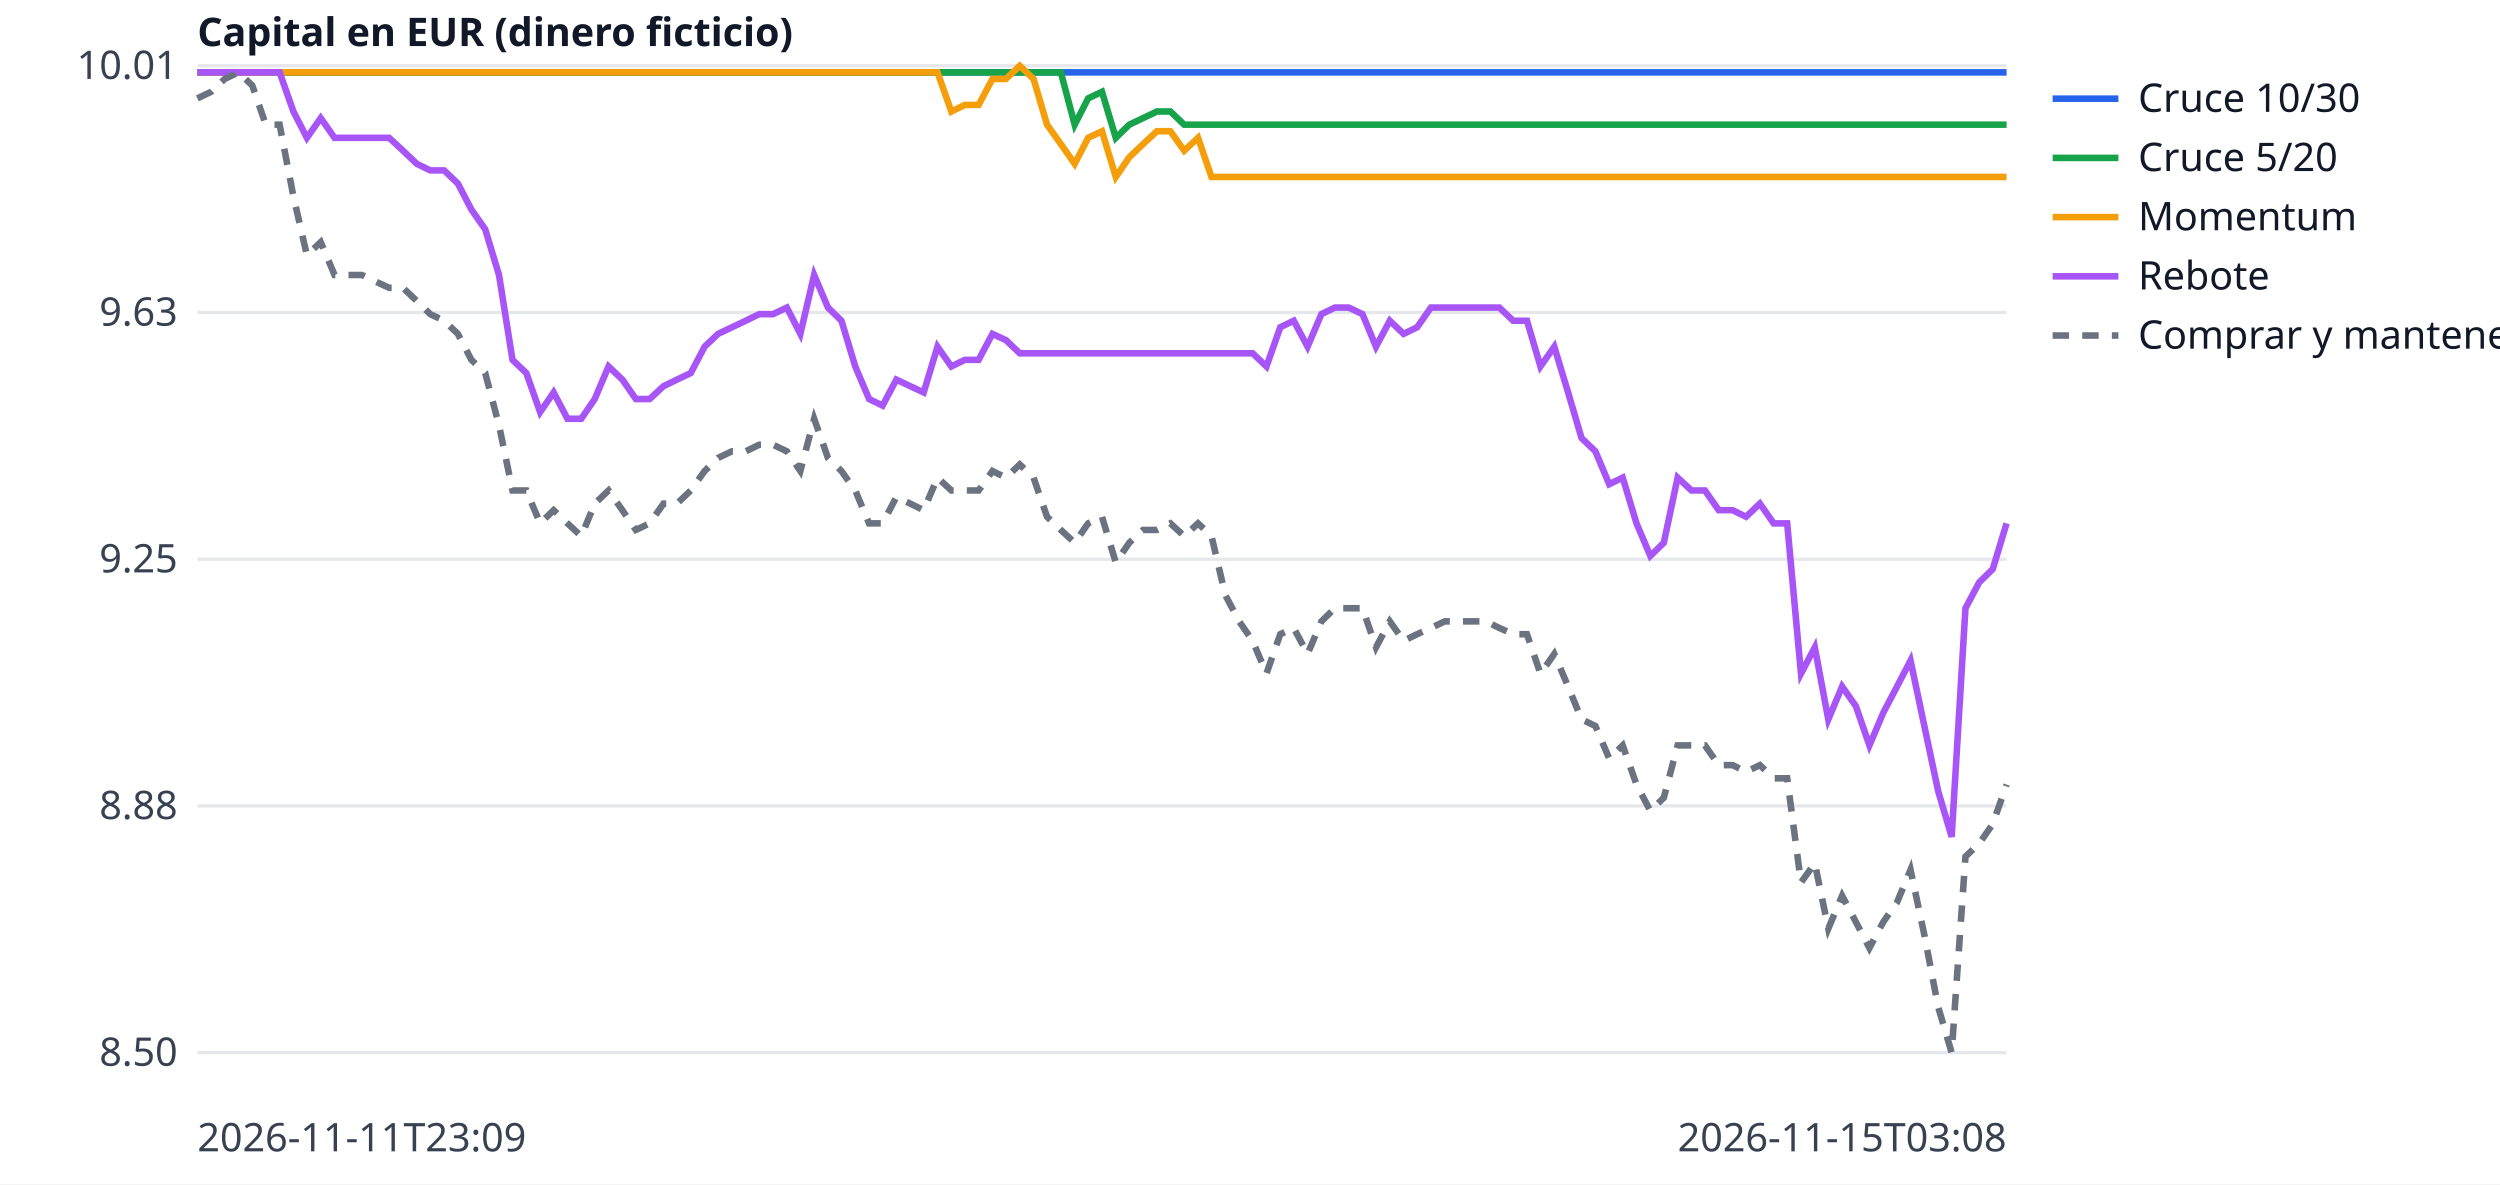
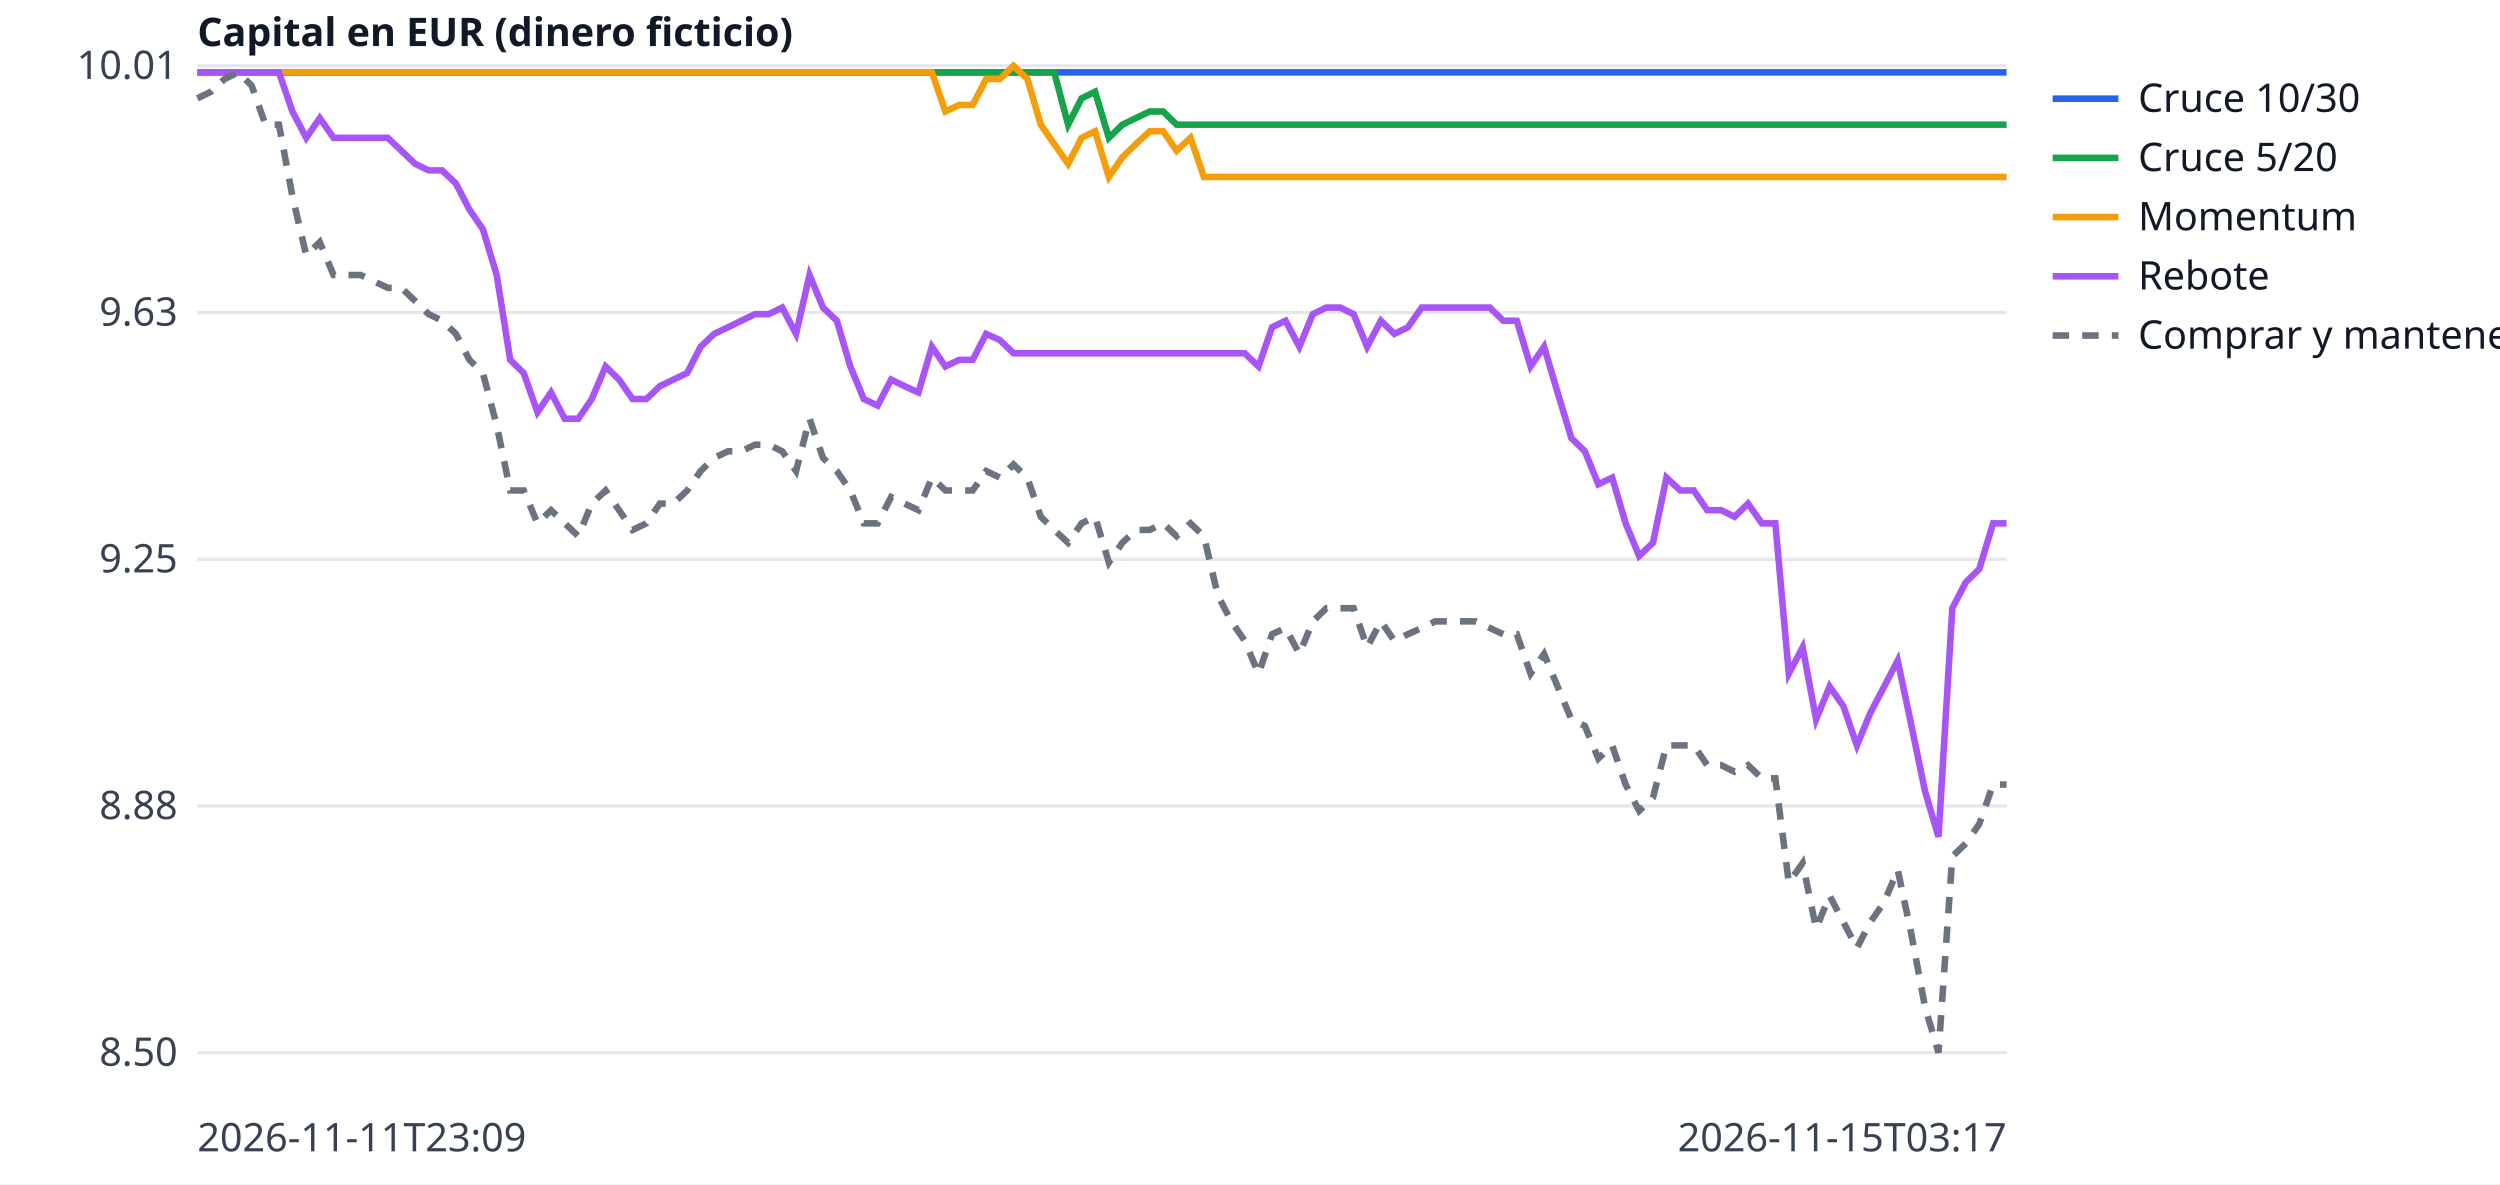
<svg xmlns="http://www.w3.org/2000/svg" width="760" height="360" viewBox="0 0 760 360" font-family="sans-serif" font-size="12">
  <rect width="760" height="360" fill="white" />
  <line x1="60" x2="610" y1="320.0" y2="320.0" stroke="#e5e7eb" />
  <text x="54" y="324.0" text-anchor="end" fill="#374151">8.50</text>
  <line x1="60" x2="610" y1="245.0" y2="245.0" stroke="#e5e7eb" />
  <text x="54" y="249.0" text-anchor="end" fill="#374151">8.88</text>
  <line x1="60" x2="610" y1="170.0" y2="170.0" stroke="#e5e7eb" />
  <text x="54" y="174.0" text-anchor="end" fill="#374151">9.25</text>
  <line x1="60" x2="610" y1="95.0" y2="95.0" stroke="#e5e7eb" />
  <text x="54" y="99.0" text-anchor="end" fill="#374151">9.63</text>
  <line x1="60" x2="610" y1="20.0" y2="20.0" stroke="#e5e7eb" />
  <text x="54" y="24.0" text-anchor="end" fill="#374151">10.01</text>
  <text x="60" y="350" fill="#374151">2026-11-11T23:09</text>
-   <text x="610" y="350" text-anchor="end" fill="#374151">2026-11-15T03:08</text>
+   <text x="610" y="350" text-anchor="end" fill="#374151">2026-11-15T03:17</text>
  <text x="60" y="14" fill="#111827" font-weight="bold">Capital en EUR (dinero ficticio)</text>
-   <polyline points="60.0,22.0 64.2,22.0 68.3,22.0 72.5,22.0 76.7,22.0 80.8,22.0 85.0,22.0 89.2,22.0 93.3,22.0 97.5,22.0 101.7,22.0 105.8,22.0 110.0,22.0 114.2,22.0 118.3,22.0 122.5,22.0 126.7,22.0 130.8,22.0 135.0,22.0 139.2,22.0 143.3,22.0 147.5,22.0 151.7,22.0 155.8,22.0 160.0,22.0 164.2,22.0 168.3,22.0 172.5,22.0 176.7,22.0 180.8,22.0 185.0,22.0 189.2,22.0 193.3,22.0 197.5,22.0 201.7,22.0 205.8,22.0 210.0,22.0 214.2,22.0 218.3,22.0 222.5,22.0 226.7,22.0 230.8,22.0 235.0,22.0 239.2,22.0 243.3,22.0 247.5,22.0 251.7,22.0 255.8,22.0 260.0,22.0 264.2,22.0 268.3,22.0 272.5,22.0 276.7,22.0 280.8,22.0 285.0,22.0 289.2,22.0 293.3,22.0 297.5,22.0 301.7,22.0 305.8,22.0 310.0,22.0 314.2,22.0 318.3,22.0 322.5,22.0 326.7,22.0 330.8,22.0 335.0,22.0 339.2,22.0 343.3,22.0 347.5,22.0 351.7,22.0 355.8,22.0 360.0,22.0 364.2,22.0 368.3,22.0 372.5,22.0 376.7,22.0 380.8,22.0 385.0,22.0 389.2,22.0 393.3,22.0 397.5,22.0 401.7,22.0 405.8,22.0 410.0,22.0 414.2,22.0 418.3,22.0 422.5,22.0 426.7,22.0 430.8,22.0 435.0,22.0 439.2,22.0 443.3,22.0 447.5,22.0 451.7,22.0 455.8,22.0 460.0,22.0 464.2,22.0 468.3,22.0 472.5,22.0 476.7,22.0 480.8,22.0 485.0,22.0 489.2,22.0 493.3,22.0 497.5,22.0 501.7,22.0 505.8,22.0 510.0,22.0 514.2,22.0 518.3,22.0 522.5,22.0 526.7,22.0 530.8,22.0 535.0,22.0 539.2,22.0 543.3,22.0 547.5,22.0 551.7,22.0 555.8,22.0 560.0,22.0 564.2,22.0 568.3,22.0 572.5,22.0 576.7,22.0 580.8,22.0 585.0,22.0 589.2,22.0 593.3,22.0 597.5,22.0 601.7,22.0 605.8,22.0 610.0,22.0" fill="none" stroke="#2563eb" stroke-width="2" />
+   <polyline points="60.0,22.0 64.1,22.0 68.3,22.0 72.4,22.0 76.5,22.0 80.7,22.0 84.8,22.0 88.9,22.0 93.1,22.0 97.2,22.0 101.4,22.0 105.5,22.0 109.6,22.0 113.8,22.0 117.9,22.0 122.0,22.0 126.2,22.0 130.3,22.0 134.4,22.0 138.6,22.0 142.7,22.0 146.8,22.0 151.0,22.0 155.1,22.0 159.2,22.0 163.4,22.0 167.5,22.0 171.7,22.0 175.8,22.0 179.9,22.0 184.1,22.0 188.2,22.0 192.3,22.0 196.5,22.0 200.6,22.0 204.7,22.0 208.9,22.0 213.0,22.0 217.1,22.0 221.3,22.0 225.4,22.0 229.5,22.0 233.7,22.0 237.8,22.0 242.0,22.0 246.1,22.0 250.2,22.0 254.4,22.0 258.5,22.0 262.6,22.0 266.8,22.0 270.9,22.0 275.0,22.0 279.2,22.0 283.3,22.0 287.4,22.0 291.6,22.0 295.7,22.0 299.8,22.0 304.0,22.0 308.1,22.0 312.3,22.0 316.4,22.0 320.5,22.0 324.7,22.0 328.8,22.0 332.9,22.0 337.1,22.0 341.2,22.0 345.3,22.0 349.5,22.0 353.6,22.0 357.7,22.0 361.9,22.0 366.0,22.0 370.2,22.0 374.3,22.0 378.4,22.0 382.6,22.0 386.7,22.0 390.8,22.0 395.0,22.0 399.1,22.0 403.2,22.0 407.4,22.0 411.5,22.0 415.6,22.0 419.8,22.0 423.9,22.0 428.0,22.0 432.2,22.0 436.3,22.0 440.5,22.0 444.6,22.0 448.7,22.0 452.9,22.0 457.0,22.0 461.1,22.0 465.3,22.0 469.4,22.0 473.5,22.0 477.7,22.0 481.8,22.0 485.9,22.0 490.1,22.0 494.2,22.0 498.3,22.0 502.5,22.0 506.6,22.0 510.8,22.0 514.9,22.0 519.0,22.0 523.2,22.0 527.3,22.0 531.4,22.0 535.6,22.0 539.7,22.0 543.8,22.0 548.0,22.0 552.1,22.0 556.2,22.0 560.4,22.0 564.5,22.0 568.6,22.0 572.8,22.0 576.9,22.0 581.1,22.0 585.2,22.0 589.3,22.0 593.5,22.0 597.6,22.0 601.7,22.0 605.9,22.0 610.0,22.0" fill="none" stroke="#2563eb" stroke-width="2" />
  <line x1="624" x2="644" y1="30" y2="30" stroke="#2563eb" stroke-width="2" />
  <text x="650" y="34" fill="#111827">Cruce 10/30</text>
-   <polyline points="60.0,22.0 64.2,22.0 68.3,22.0 72.5,22.0 76.7,22.0 80.8,22.0 85.0,22.0 89.2,22.0 93.3,22.0 97.5,22.0 101.7,22.0 105.8,22.0 110.0,22.0 114.2,22.0 118.3,22.0 122.5,22.0 126.7,22.0 130.8,22.0 135.0,22.0 139.2,22.0 143.3,22.0 147.5,22.0 151.7,22.0 155.8,22.0 160.0,22.0 164.2,22.0 168.3,22.0 172.5,22.0 176.7,22.0 180.8,22.0 185.0,22.0 189.2,22.0 193.3,22.0 197.5,22.0 201.7,22.0 205.8,22.0 210.0,22.0 214.2,22.0 218.3,22.0 222.5,22.0 226.7,22.0 230.8,22.0 235.0,22.0 239.2,22.0 243.3,22.0 247.5,22.0 251.7,22.0 255.8,22.0 260.0,22.0 264.2,22.0 268.3,22.0 272.5,22.0 276.7,22.0 280.8,22.0 285.0,22.0 289.2,22.0 293.3,22.0 297.5,22.0 301.7,22.0 305.8,22.0 310.0,22.0 314.2,22.0 318.3,22.0 322.5,22.0 326.7,37.9 330.8,29.9 335.0,27.9 339.2,41.9 343.3,37.9 347.5,35.9 351.7,33.9 355.8,33.9 360.0,37.9 364.2,37.9 368.3,37.9 372.5,37.9 376.7,37.9 380.8,37.9 385.0,37.9 389.2,37.9 393.3,37.9 397.5,37.9 401.7,37.9 405.8,37.9 410.0,37.9 414.2,37.9 418.3,37.9 422.5,37.9 426.7,37.9 430.8,37.9 435.0,37.9 439.2,37.9 443.3,37.9 447.5,37.9 451.7,37.9 455.8,37.9 460.0,37.9 464.2,37.9 468.3,37.9 472.5,37.9 476.7,37.9 480.8,37.9 485.0,37.9 489.2,37.9 493.3,37.9 497.5,37.9 501.7,37.9 505.8,37.9 510.0,37.9 514.2,37.9 518.3,37.9 522.5,37.9 526.7,37.9 530.8,37.9 535.0,37.9 539.2,37.9 543.3,37.9 547.5,37.9 551.7,37.9 555.8,37.9 560.0,37.9 564.2,37.9 568.3,37.9 572.5,37.9 576.7,37.9 580.8,37.9 585.0,37.9 589.2,37.9 593.3,37.9 597.5,37.9 601.7,37.9 605.8,37.9 610.0,37.9" fill="none" stroke="#16a34a" stroke-width="2" />
+   <polyline points="60.0,22.0 64.1,22.0 68.3,22.0 72.4,22.0 76.5,22.0 80.7,22.0 84.8,22.0 88.9,22.0 93.1,22.0 97.2,22.0 101.4,22.0 105.5,22.0 109.6,22.0 113.8,22.0 117.9,22.0 122.0,22.0 126.2,22.0 130.3,22.0 134.4,22.0 138.6,22.0 142.7,22.0 146.8,22.0 151.0,22.0 155.1,22.0 159.2,22.0 163.4,22.0 167.5,22.0 171.7,22.0 175.8,22.0 179.9,22.0 184.1,22.0 188.2,22.0 192.3,22.0 196.5,22.0 200.6,22.0 204.7,22.0 208.9,22.0 213.0,22.0 217.1,22.0 221.3,22.0 225.4,22.0 229.5,22.0 233.7,22.0 237.8,22.0 242.0,22.0 246.1,22.0 250.2,22.0 254.4,22.0 258.5,22.0 262.6,22.0 266.8,22.0 270.9,22.0 275.0,22.0 279.2,22.0 283.3,22.0 287.4,22.0 291.6,22.0 295.7,22.0 299.8,22.0 304.0,22.0 308.1,22.0 312.3,22.0 316.4,22.0 320.5,22.0 324.7,37.9 328.8,29.9 332.9,27.9 337.1,41.9 341.2,37.9 345.3,35.9 349.5,33.9 353.6,33.9 357.7,37.9 361.9,37.9 366.0,37.9 370.2,37.9 374.3,37.9 378.4,37.9 382.6,37.9 386.7,37.9 390.8,37.9 395.0,37.9 399.1,37.9 403.2,37.9 407.4,37.9 411.5,37.9 415.6,37.9 419.8,37.9 423.9,37.9 428.0,37.9 432.2,37.9 436.3,37.9 440.5,37.9 444.6,37.9 448.7,37.9 452.9,37.9 457.0,37.9 461.1,37.9 465.3,37.9 469.4,37.9 473.5,37.9 477.7,37.9 481.8,37.9 485.9,37.9 490.1,37.9 494.2,37.9 498.3,37.9 502.5,37.9 506.6,37.9 510.8,37.9 514.9,37.9 519.0,37.9 523.2,37.9 527.3,37.9 531.4,37.9 535.6,37.9 539.7,37.9 543.8,37.9 548.0,37.9 552.1,37.9 556.2,37.9 560.4,37.9 564.5,37.9 568.6,37.9 572.8,37.9 576.9,37.9 581.1,37.9 585.2,37.9 589.3,37.9 593.5,37.9 597.6,37.9 601.7,37.9 605.9,37.9 610.0,37.9" fill="none" stroke="#16a34a" stroke-width="2" />
  <line x1="624" x2="644" y1="48" y2="48" stroke="#16a34a" stroke-width="2" />
  <text x="650" y="52" fill="#111827">Cruce 5/20</text>
-   <polyline points="60.0,22.0 64.2,22.0 68.3,22.0 72.5,22.0 76.7,22.0 80.8,22.0 85.0,22.0 89.2,22.0 93.3,22.0 97.5,22.0 101.7,22.0 105.8,22.0 110.0,22.0 114.2,22.0 118.3,22.0 122.5,22.0 126.7,22.0 130.8,22.0 135.0,22.0 139.2,22.0 143.3,22.0 147.5,22.0 151.7,22.0 155.8,22.0 160.0,22.0 164.2,22.0 168.3,22.0 172.5,22.0 176.7,22.0 180.8,22.0 185.0,22.0 189.2,22.0 193.3,22.0 197.5,22.0 201.7,22.0 205.8,22.0 210.0,22.0 214.2,22.0 218.3,22.0 222.5,22.0 226.7,22.0 230.8,22.0 235.0,22.0 239.2,22.0 243.3,22.0 247.5,22.0 251.7,22.0 255.8,22.0 260.0,22.0 264.2,22.0 268.3,22.0 272.5,22.0 276.7,22.0 280.8,22.0 285.0,22.0 289.2,33.9 293.3,31.9 297.5,31.9 301.7,24.0 305.8,24.0 310.0,20.0 314.2,24.0 318.3,37.9 322.5,43.8 326.7,49.8 330.8,41.9 335.0,39.9 339.2,53.8 343.3,47.8 347.5,43.8 351.7,39.9 355.8,39.9 360.0,45.8 364.2,41.9 368.3,53.8 372.5,53.8 376.7,53.8 380.8,53.8 385.0,53.8 389.2,53.8 393.3,53.8 397.5,53.8 401.7,53.8 405.8,53.8 410.0,53.8 414.2,53.8 418.3,53.8 422.5,53.8 426.7,53.8 430.8,53.8 435.0,53.8 439.2,53.8 443.3,53.8 447.5,53.8 451.7,53.8 455.8,53.8 460.0,53.8 464.2,53.8 468.3,53.8 472.5,53.8 476.7,53.8 480.8,53.8 485.0,53.8 489.2,53.8 493.3,53.8 497.5,53.8 501.7,53.8 505.8,53.8 510.0,53.8 514.2,53.8 518.3,53.8 522.5,53.8 526.7,53.8 530.8,53.8 535.0,53.8 539.2,53.8 543.3,53.8 547.5,53.8 551.7,53.8 555.8,53.8 560.0,53.8 564.2,53.8 568.3,53.8 572.5,53.8 576.7,53.8 580.8,53.8 585.0,53.8 589.2,53.8 593.3,53.8 597.5,53.8 601.7,53.8 605.8,53.8 610.0,53.8" fill="none" stroke="#f59e0b" stroke-width="2" />
+   <polyline points="60.0,22.0 64.1,22.0 68.3,22.0 72.4,22.0 76.5,22.0 80.7,22.0 84.8,22.0 88.9,22.0 93.1,22.0 97.2,22.0 101.4,22.0 105.5,22.0 109.6,22.0 113.8,22.0 117.9,22.0 122.0,22.0 126.2,22.0 130.3,22.0 134.4,22.0 138.6,22.0 142.7,22.0 146.8,22.0 151.0,22.0 155.1,22.0 159.2,22.0 163.4,22.0 167.5,22.0 171.7,22.0 175.8,22.0 179.9,22.0 184.1,22.0 188.2,22.0 192.3,22.0 196.5,22.0 200.6,22.0 204.7,22.0 208.9,22.0 213.0,22.0 217.1,22.0 221.3,22.0 225.4,22.0 229.5,22.0 233.7,22.0 237.8,22.0 242.0,22.0 246.1,22.0 250.2,22.0 254.4,22.0 258.5,22.0 262.6,22.0 266.8,22.0 270.9,22.0 275.0,22.0 279.2,22.0 283.3,22.0 287.4,33.9 291.6,31.9 295.7,31.9 299.8,24.0 304.0,24.0 308.1,20.0 312.3,24.0 316.4,37.9 320.5,43.8 324.7,49.8 328.8,41.9 332.9,39.9 337.1,53.8 341.2,47.8 345.3,43.8 349.5,39.9 353.6,39.9 357.7,45.8 361.9,41.9 366.0,53.8 370.2,53.8 374.3,53.8 378.4,53.8 382.6,53.8 386.7,53.8 390.8,53.8 395.0,53.8 399.1,53.8 403.2,53.8 407.4,53.8 411.5,53.8 415.6,53.8 419.8,53.8 423.9,53.8 428.0,53.8 432.2,53.8 436.3,53.8 440.5,53.8 444.6,53.8 448.7,53.8 452.9,53.8 457.0,53.8 461.1,53.8 465.3,53.8 469.4,53.8 473.5,53.8 477.7,53.8 481.8,53.8 485.9,53.8 490.1,53.8 494.2,53.8 498.3,53.8 502.5,53.8 506.6,53.8 510.8,53.8 514.9,53.8 519.0,53.8 523.2,53.8 527.3,53.8 531.4,53.8 535.6,53.8 539.7,53.8 543.8,53.8 548.0,53.8 552.1,53.8 556.2,53.8 560.4,53.8 564.5,53.8 568.6,53.8 572.8,53.8 576.9,53.8 581.1,53.8 585.2,53.8 589.3,53.8 593.5,53.8 597.6,53.8 601.7,53.8 605.9,53.8 610.0,53.8" fill="none" stroke="#f59e0b" stroke-width="2" />
  <line x1="624" x2="644" y1="66" y2="66" stroke="#f59e0b" stroke-width="2" />
  <text x="650" y="70" fill="#111827">Momentum</text>
-   <polyline points="60.0,22.0 64.2,22.0 68.3,22.0 72.5,22.0 76.7,22.0 80.8,22.0 85.0,22.0 89.2,33.9 93.3,41.9 97.5,35.9 101.7,41.9 105.8,41.9 110.0,41.9 114.2,41.9 118.3,41.9 122.5,45.8 126.7,49.8 130.8,51.8 135.0,51.8 139.2,55.8 143.3,63.7 147.5,69.7 151.7,83.6 155.8,109.4 160.0,113.4 164.2,125.3 168.3,119.3 172.5,127.3 176.7,127.3 180.8,121.3 185.0,111.4 189.2,115.4 193.3,121.3 197.5,121.3 201.7,117.4 205.8,115.4 210.0,113.4 214.2,105.4 218.3,101.5 222.5,99.5 226.7,97.5 230.8,95.5 235.0,95.5 239.2,93.5 243.3,101.5 247.5,83.6 251.7,93.5 255.8,97.5 260.0,111.4 264.2,121.3 268.3,123.3 272.5,115.4 276.7,117.4 280.8,119.3 285.0,105.4 289.2,111.4 293.3,109.4 297.5,109.4 301.7,101.5 305.8,103.4 310.0,107.4 314.2,107.4 318.3,107.4 322.5,107.4 326.7,107.4 330.8,107.4 335.0,107.4 339.2,107.4 343.3,107.4 347.5,107.4 351.7,107.4 355.8,107.4 360.0,107.4 364.2,107.4 368.3,107.4 372.5,107.4 376.7,107.4 380.8,107.4 385.0,111.4 389.2,99.5 393.3,97.5 397.5,105.4 401.7,95.5 405.8,93.5 410.0,93.5 414.2,95.5 418.3,105.4 422.5,97.5 426.7,101.5 430.8,99.5 435.0,93.5 439.2,93.5 443.3,93.5 447.5,93.5 451.7,93.5 455.8,93.5 460.0,97.5 464.2,97.5 468.3,111.4 472.5,105.4 476.7,119.3 480.8,133.2 485.0,137.2 489.2,147.2 493.3,145.2 497.5,159.1 501.7,169.0 505.8,165.0 510.0,145.2 514.2,149.1 518.3,149.1 522.5,155.1 526.7,155.1 530.8,157.1 535.0,153.1 539.2,159.1 543.3,159.1 547.5,204.8 551.7,196.8 555.8,218.7 560.0,208.7 564.2,214.7 568.3,226.6 572.5,216.7 576.7,208.7 580.8,200.8 585.0,220.7 589.2,240.5 593.3,254.4 597.5,184.9 601.7,177.0 605.8,173.0 610.0,159.1" fill="none" stroke="#a855f7" stroke-width="2" />
+   <polyline points="60.0,22.0 64.1,22.0 68.3,22.0 72.4,22.0 76.5,22.0 80.7,22.0 84.8,22.0 88.9,33.9 93.1,41.9 97.2,35.9 101.4,41.9 105.5,41.9 109.6,41.9 113.8,41.9 117.9,41.9 122.0,45.8 126.2,49.8 130.3,51.8 134.4,51.8 138.6,55.8 142.7,63.7 146.8,69.7 151.0,83.6 155.1,109.4 159.2,113.4 163.4,125.3 167.5,119.3 171.7,127.3 175.8,127.3 179.9,121.3 184.1,111.4 188.2,115.4 192.3,121.3 196.5,121.3 200.6,117.4 204.7,115.4 208.9,113.4 213.0,105.4 217.1,101.5 221.3,99.5 225.4,97.5 229.5,95.5 233.7,95.5 237.8,93.5 242.0,101.5 246.1,83.6 250.2,93.5 254.4,97.5 258.5,111.4 262.6,121.3 266.8,123.3 270.9,115.4 275.0,117.4 279.2,119.3 283.3,105.4 287.4,111.4 291.6,109.4 295.7,109.4 299.8,101.5 304.0,103.4 308.1,107.4 312.3,107.4 316.4,107.4 320.5,107.4 324.7,107.4 328.8,107.4 332.9,107.4 337.1,107.4 341.2,107.4 345.3,107.4 349.5,107.4 353.6,107.4 357.7,107.4 361.9,107.4 366.0,107.4 370.2,107.4 374.3,107.4 378.4,107.4 382.6,111.4 386.7,99.5 390.8,97.5 395.0,105.4 399.1,95.5 403.2,93.5 407.4,93.5 411.5,95.5 415.6,105.4 419.8,97.5 423.9,101.5 428.0,99.5 432.2,93.5 436.3,93.5 440.5,93.5 444.6,93.5 448.7,93.5 452.9,93.5 457.0,97.5 461.1,97.5 465.3,111.4 469.4,105.4 473.5,119.3 477.7,133.2 481.8,137.2 485.9,147.2 490.1,145.2 494.2,159.1 498.3,169.0 502.5,165.0 506.6,145.2 510.8,149.1 514.9,149.1 519.0,155.1 523.2,155.1 527.3,157.1 531.4,153.1 535.6,159.1 539.7,159.1 543.8,204.8 548.0,196.8 552.1,218.7 556.2,208.7 560.4,214.7 564.5,226.6 568.6,216.7 572.8,208.7 576.9,200.8 581.1,220.7 585.2,240.5 589.3,254.4 593.5,184.9 597.6,177.0 601.7,173.0 605.9,159.1 610.0,159.1" fill="none" stroke="#a855f7" stroke-width="2" />
  <line x1="624" x2="644" y1="84" y2="84" stroke="#a855f7" stroke-width="2" />
  <text x="650" y="88" fill="#111827">Rebote</text>
-   <polyline points="60.0,29.9 64.2,27.9 68.3,24.0 72.5,22.0 76.7,26.0 80.8,37.9 85.0,37.9 89.2,59.7 93.3,77.6 97.5,73.6 101.7,83.6 105.8,83.6 110.0,83.6 114.2,85.6 118.3,87.5 122.5,87.5 126.7,91.5 130.8,95.5 135.0,97.5 139.2,101.5 143.3,109.4 147.5,113.4 151.7,129.3 155.8,149.1 160.0,149.1 164.2,159.1 168.3,155.1 172.5,159.1 176.7,163.0 180.8,153.1 185.0,149.1 189.2,155.1 193.3,161.1 197.5,159.1 201.7,153.1 205.8,153.1 210.0,149.1 214.2,143.2 218.3,139.2 222.5,137.2 226.7,137.2 230.8,135.2 235.0,135.2 239.2,137.2 243.3,143.2 247.5,127.3 251.7,139.2 255.8,143.2 260.0,149.1 264.2,159.1 268.3,159.1 272.5,151.1 276.7,153.1 280.8,155.1 285.0,145.2 289.2,149.1 293.3,149.1 297.5,149.1 301.7,143.2 305.8,145.2 310.0,141.2 314.2,145.2 318.3,157.1 322.5,161.1 326.7,165.0 330.8,159.1 335.0,157.1 339.2,171.0 343.3,165.0 347.5,161.1 351.7,161.1 355.8,159.1 360.0,163.0 364.2,159.1 368.3,163.0 372.5,180.9 376.7,188.9 380.8,194.8 385.0,204.8 389.2,192.8 393.3,190.9 397.5,198.8 401.7,188.9 405.8,184.9 410.0,184.9 414.2,184.9 418.3,196.8 422.5,188.9 426.7,194.8 430.8,192.8 435.0,190.9 439.2,188.9 443.3,188.9 447.5,188.9 451.7,188.9 455.8,190.9 460.0,192.8 464.2,192.8 468.3,204.8 472.5,198.8 476.7,208.7 480.8,218.7 485.0,220.7 489.2,230.6 493.3,226.6 497.5,238.5 501.7,246.5 505.8,242.5 510.0,226.6 514.2,226.6 518.3,226.6 522.5,232.6 526.7,232.6 530.8,234.6 535.0,232.6 539.2,236.6 543.3,236.6 547.5,268.3 551.7,262.4 555.8,282.3 560.0,272.3 564.2,280.3 568.3,288.2 572.5,280.3 576.7,274.3 580.8,264.4 585.0,284.2 589.2,306.1 593.3,320.0 597.5,260.4 601.7,256.4 605.8,250.5 610.0,238.5" fill="none" stroke="#6b7280" stroke-width="2" stroke-dasharray="5 4" />
+   <polyline points="60.0,29.9 64.1,27.9 68.3,24.0 72.4,22.0 76.5,26.0 80.7,37.9 84.8,37.9 88.9,59.7 93.1,77.6 97.2,73.6 101.4,83.6 105.5,83.6 109.6,83.6 113.8,85.6 117.9,87.5 122.0,87.5 126.2,91.5 130.3,95.5 134.4,97.5 138.6,101.5 142.7,109.4 146.8,113.4 151.0,129.3 155.1,149.1 159.2,149.1 163.4,159.1 167.5,155.1 171.7,159.1 175.8,163.0 179.9,153.1 184.1,149.1 188.2,155.1 192.3,161.1 196.5,159.1 200.6,153.1 204.7,153.1 208.9,149.1 213.0,143.2 217.1,139.2 221.3,137.2 225.4,137.2 229.5,135.2 233.7,135.2 237.8,137.2 242.0,143.2 246.1,127.3 250.2,139.2 254.4,143.2 258.5,149.1 262.6,159.1 266.8,159.1 270.9,151.1 275.0,153.1 279.2,155.1 283.3,145.2 287.4,149.1 291.6,149.1 295.7,149.1 299.8,143.2 304.0,145.2 308.1,141.2 312.3,145.2 316.4,157.1 320.5,161.1 324.7,165.0 328.8,159.1 332.9,157.1 337.1,171.0 341.2,165.0 345.3,161.1 349.5,161.1 353.6,159.1 357.7,163.0 361.9,159.1 366.0,163.0 370.2,180.9 374.3,188.9 378.4,194.8 382.6,204.8 386.7,192.8 390.8,190.9 395.0,198.8 399.1,188.9 403.2,184.9 407.4,184.9 411.5,184.9 415.6,196.8 419.8,188.9 423.9,194.8 428.0,192.8 432.2,190.9 436.3,188.9 440.5,188.9 444.6,188.9 448.7,188.9 452.9,190.9 457.0,192.8 461.1,192.8 465.3,204.8 469.4,198.8 473.5,208.7 477.7,218.7 481.8,220.7 485.9,230.6 490.1,226.6 494.2,238.5 498.3,246.5 502.5,242.5 506.6,226.6 510.8,226.6 514.9,226.6 519.0,232.6 523.2,232.6 527.3,234.6 531.4,232.6 535.6,236.6 539.7,236.6 543.8,268.3 548.0,262.4 552.1,282.3 556.2,272.3 560.4,280.3 564.5,288.2 568.6,280.3 572.8,274.3 576.9,264.4 581.1,284.2 585.2,306.1 589.3,320.0 593.5,260.4 597.6,256.4 601.7,250.5 605.9,238.5 610.0,238.5" fill="none" stroke="#6b7280" stroke-width="2" stroke-dasharray="5 4" />
  <line x1="624" x2="644" y1="102" y2="102" stroke="#6b7280" stroke-width="2" stroke-dasharray="5 4" />
  <text x="650" y="106" fill="#111827">Comprar y mantener</text>
</svg>
